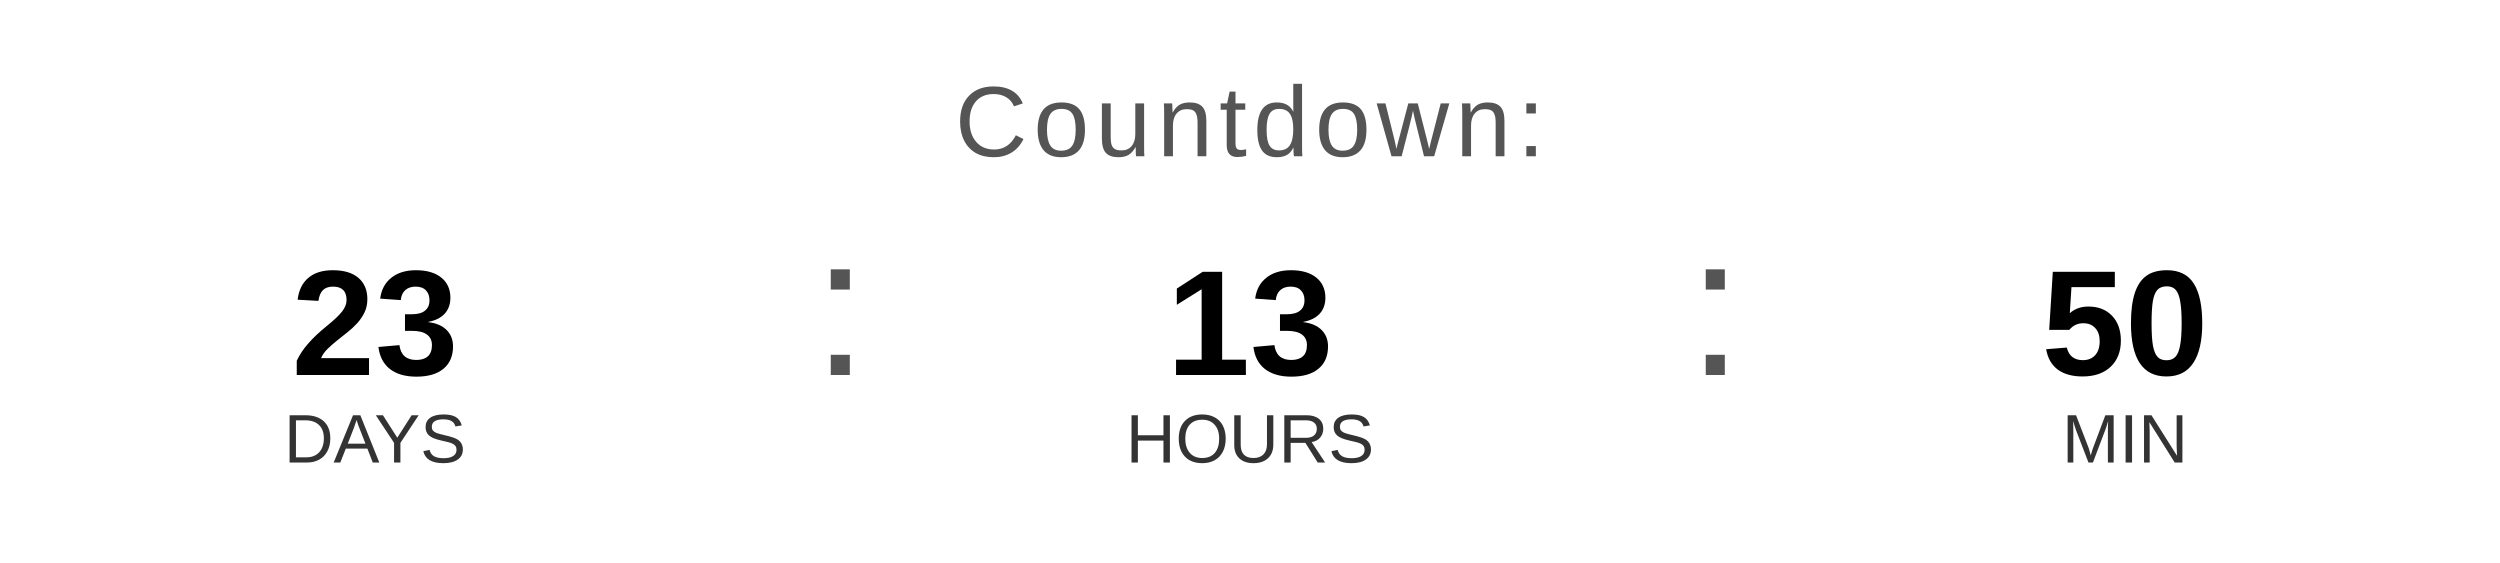
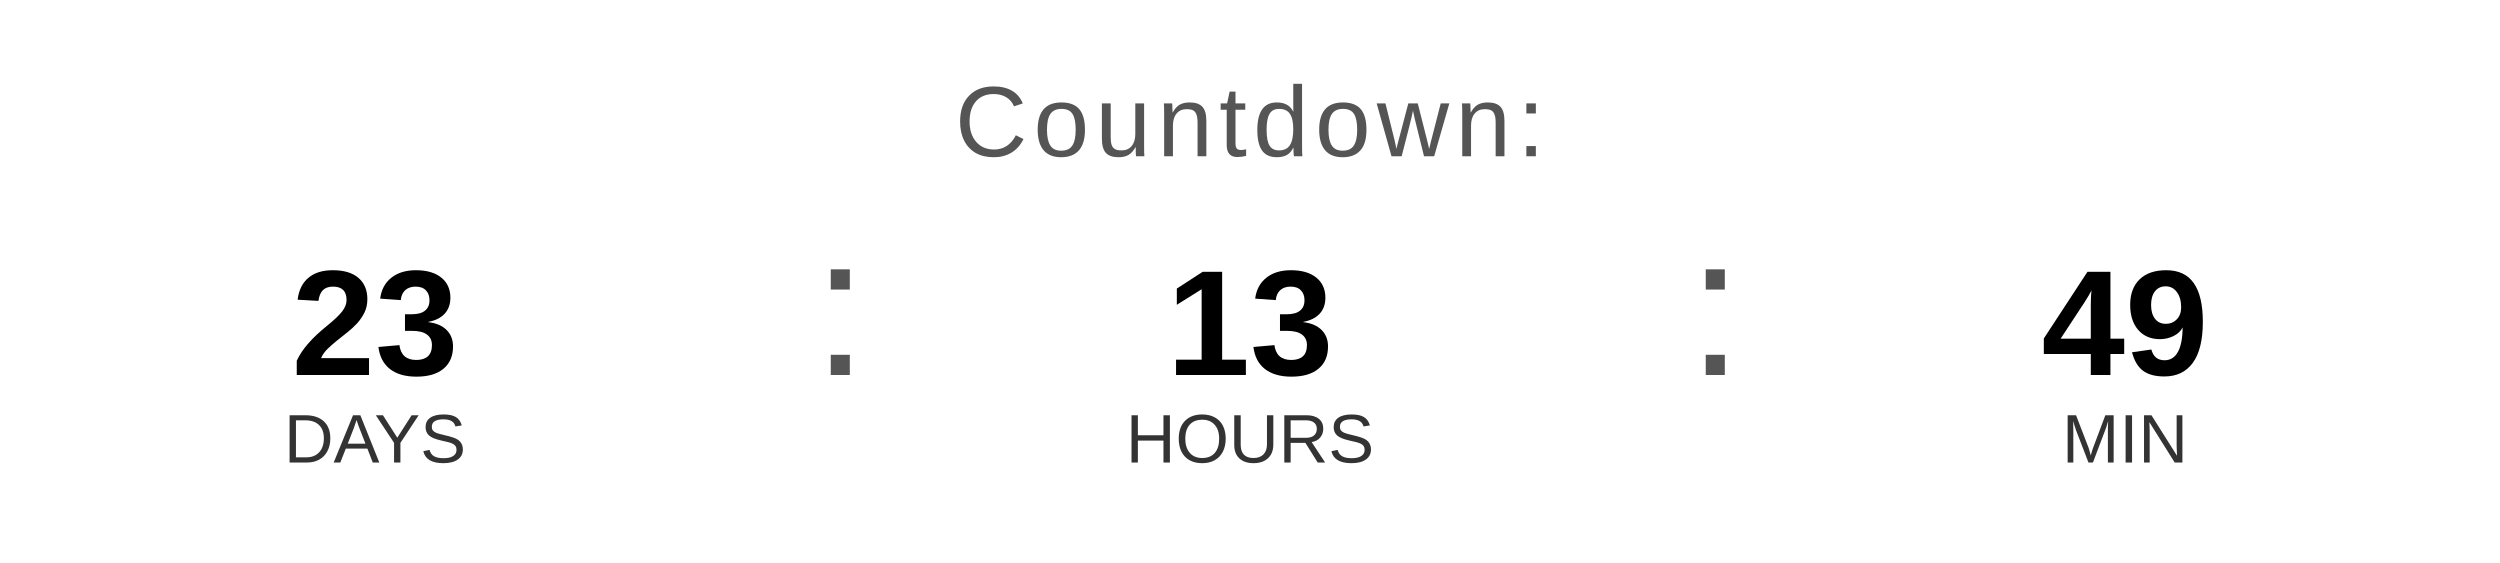
<svg xmlns="http://www.w3.org/2000/svg" width="400" height="90" viewBox="0 0 400 90">
  <text x="200" y="25" font-family="Arial, Helvetica, sans-serif" font-size="16" fill="#555555" text-anchor="middle" letter-spacing="1">
    Countdown:
  </text>
  <text x="60" y="60" font-family="Arial, Helvetica, sans-serif" font-size="24" font-weight="bold" fill="#000000" text-anchor="middle">23</text>
  <text x="60" y="74" font-family="Arial, Helvetica, sans-serif" font-size="11" fill="#333333" text-anchor="middle">DAYS</text>
  <text x="130" y="60" font-family="Arial, sans-serif" font-size="32" fill="#555555">:</text>
  <text x="200" y="60" font-family="Arial, Helvetica, sans-serif" font-size="24" font-weight="bold" fill="#000000" text-anchor="middle">13</text>
  <text x="200" y="74" font-family="Arial, Helvetica, sans-serif" font-size="11" fill="#333333" text-anchor="middle">HOURS</text>
  <text x="270" y="60" font-family="Arial, sans-serif" font-size="32" fill="#555555">:</text>
-   <text x="340" y="60" font-family="Arial, Helvetica, sans-serif" font-size="24" font-weight="bold" fill="#000000" text-anchor="middle">50</text>
+   <text x="340" y="60" font-family="Arial, Helvetica, sans-serif" font-size="24" font-weight="bold" fill="#000000" text-anchor="middle">49</text>
  <text x="340" y="74" font-family="Arial, Helvetica, sans-serif" font-size="11" fill="#333333" text-anchor="middle">MIN</text>
</svg>
